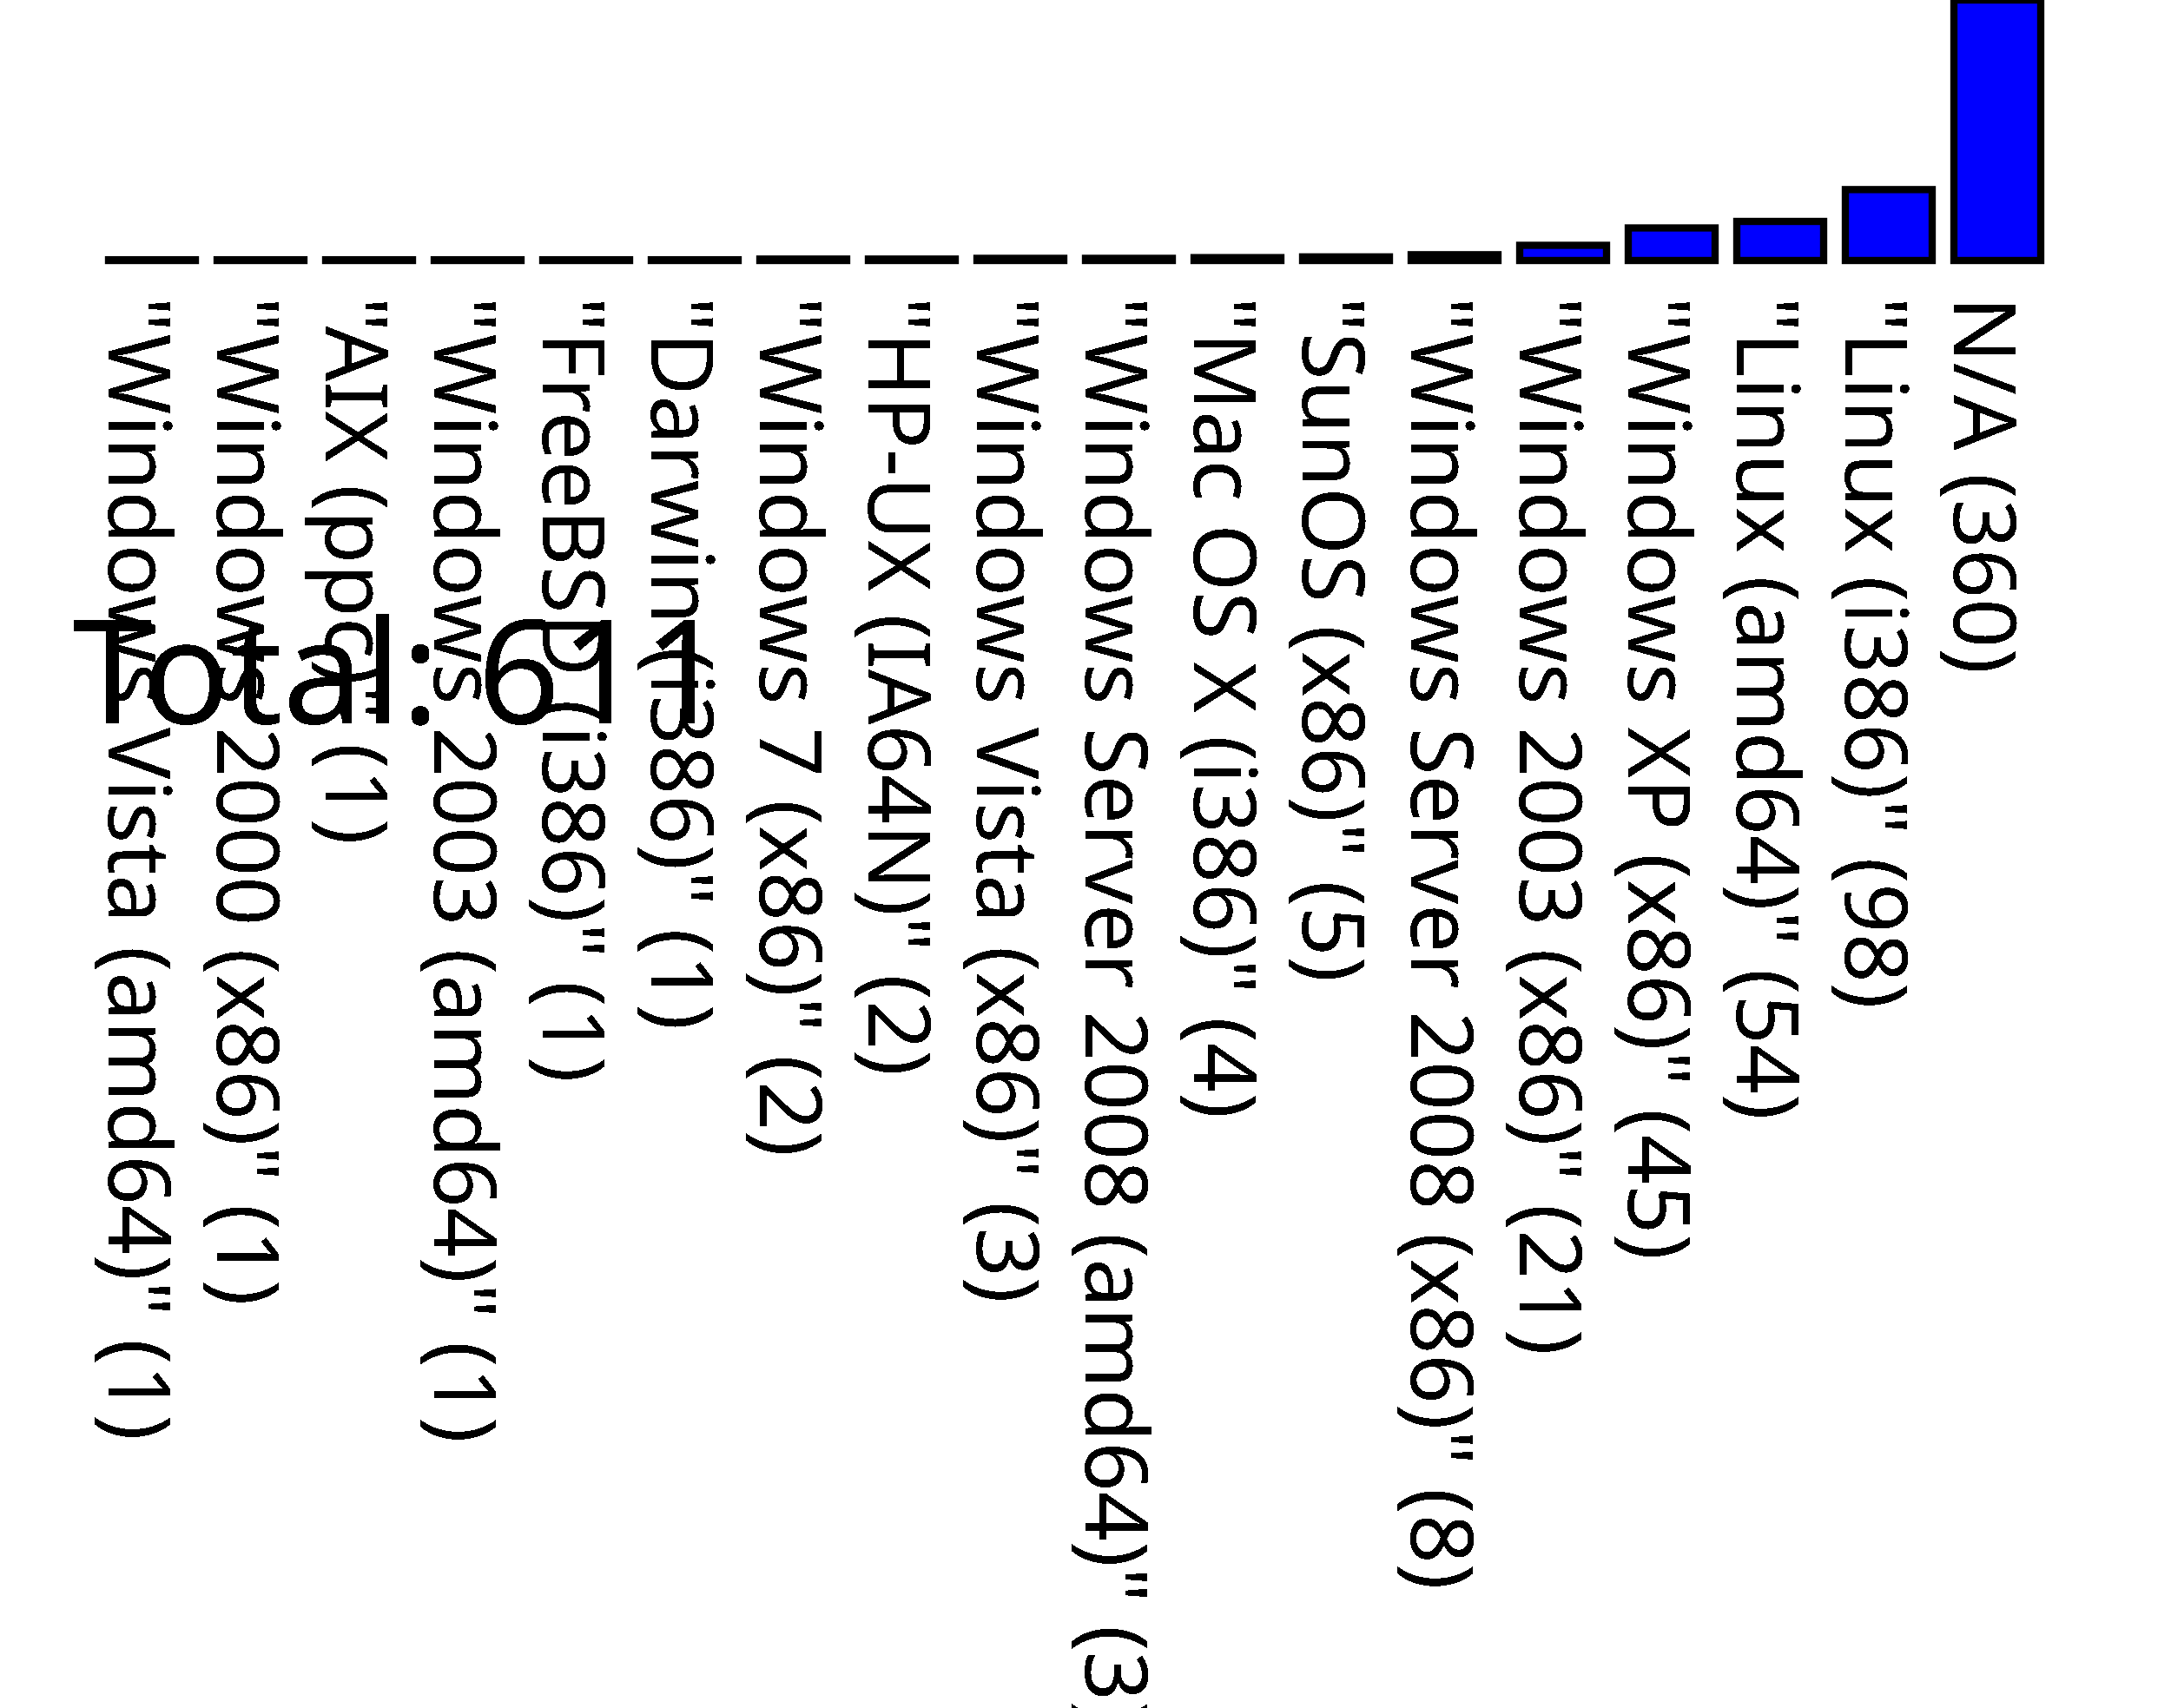
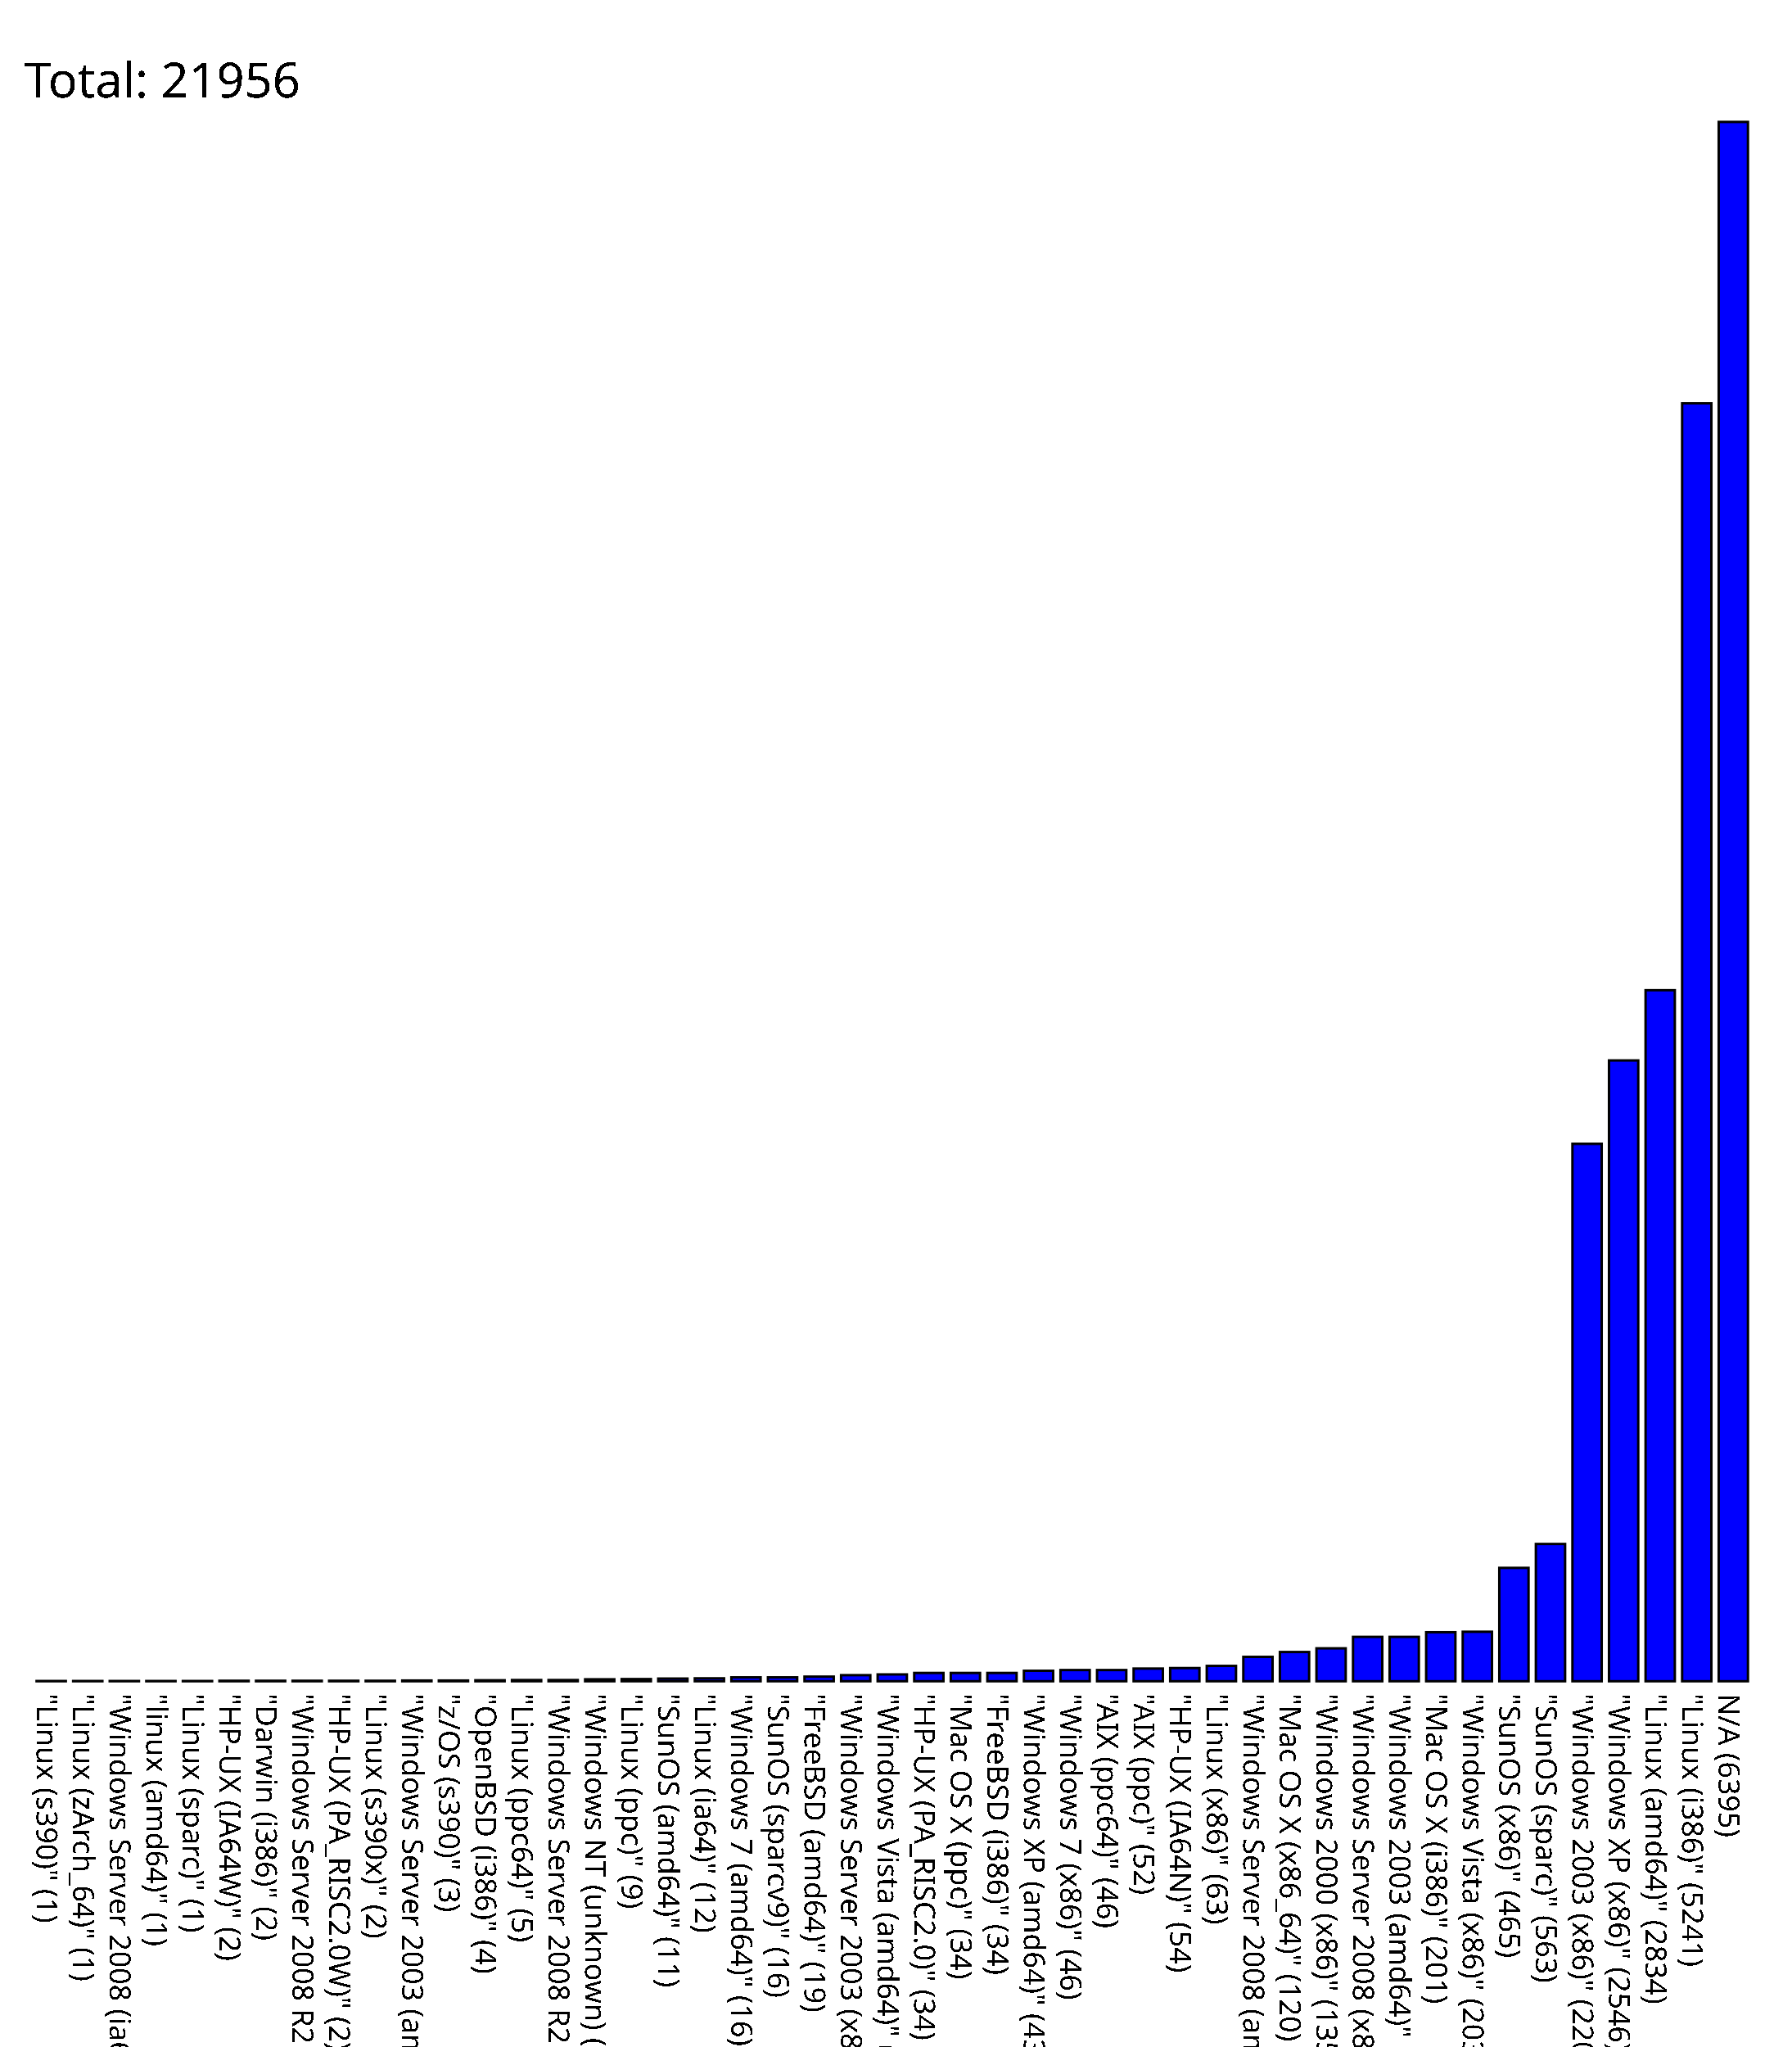
- <svg xmlns="http://www.w3.org/2000/svg" version="1.1" preserveAspectRatio="none" viewBox="0 0 300 236">
-   <rect fill="blue" height="0.1" stroke="black" width="12" x="15" y="35.9" />
-   <text x="15" y="41.0" font-family="Tahoma" font-size="12" transform="rotate(90 15,41.0)" text-rendering="optimizeSpeed" fill="#000000;">"Windows Vista (amd64)" (1)</text>
-   <rect fill="blue" height="0.1" stroke="black" width="12" x="30" y="35.9" />
-   <text x="30" y="41.0" font-family="Tahoma" font-size="12" transform="rotate(90 30,41.0)" text-rendering="optimizeSpeed" fill="#000000;">"Windows 2000 (x86)" (1)</text>
-   <rect fill="blue" height="0.1" stroke="black" width="12" x="45" y="35.9" />
-   <text x="45" y="41.0" font-family="Tahoma" font-size="12" transform="rotate(90 45,41.0)" text-rendering="optimizeSpeed" fill="#000000;">"AIX (ppc)" (1)</text>
-   <rect fill="blue" height="0.1" stroke="black" width="12" x="60" y="35.9" />
-   <text x="60" y="41.0" font-family="Tahoma" font-size="12" transform="rotate(90 60,41.0)" text-rendering="optimizeSpeed" fill="#000000;">"Windows 2003 (amd64)" (1)</text>
-   <rect fill="blue" height="0.1" stroke="black" width="12" x="75" y="35.9" />
-   <text x="75" y="41.0" font-family="Tahoma" font-size="12" transform="rotate(90 75,41.0)" text-rendering="optimizeSpeed" fill="#000000;">"FreeBSD (i386)" (1)</text>
-   <rect fill="blue" height="0.1" stroke="black" width="12" x="90" y="35.9" />
-   <text x="90" y="41.0" font-family="Tahoma" font-size="12" transform="rotate(90 90,41.0)" text-rendering="optimizeSpeed" fill="#000000;">"Darwin (i386)" (1)</text>
-   <rect fill="blue" height="0.2" stroke="black" width="12" x="105" y="35.8" />
-   <text x="105" y="41.0" font-family="Tahoma" font-size="12" transform="rotate(90 105,41.0)" text-rendering="optimizeSpeed" fill="#000000;">"Windows 7 (x86)" (2)</text>
-   <rect fill="blue" height="0.2" stroke="black" width="12" x="120" y="35.8" />
-   <text x="120" y="41.0" font-family="Tahoma" font-size="12" transform="rotate(90 120,41.0)" text-rendering="optimizeSpeed" fill="#000000;">"HP-UX (IA64N)" (2)</text>
-   <rect fill="blue" height="0.3" stroke="black" width="12" x="135" y="35.7" />
-   <text x="135" y="41.0" font-family="Tahoma" font-size="12" transform="rotate(90 135,41.0)" text-rendering="optimizeSpeed" fill="#000000;">"Windows Vista (x86)" (3)</text>
-   <rect fill="blue" height="0.3" stroke="black" width="12" x="150" y="35.7" />
-   <text x="150" y="41.0" font-family="Tahoma" font-size="12" transform="rotate(90 150,41.0)" text-rendering="optimizeSpeed" fill="#000000;">"Windows Server 2008 (amd64)" (3)</text>
-   <rect fill="blue" height="0.4" stroke="black" width="12" x="165" y="35.6" />
-   <text x="165" y="41.0" font-family="Tahoma" font-size="12" transform="rotate(90 165,41.0)" text-rendering="optimizeSpeed" fill="#000000;">"Mac OS X (i386)" (4)</text>
-   <rect fill="blue" height="0.5" stroke="black" width="12" x="180" y="35.5" />
-   <text x="180" y="41.0" font-family="Tahoma" font-size="12" transform="rotate(90 180,41.0)" text-rendering="optimizeSpeed" fill="#000000;">"SunOS (x86)" (5)</text>
-   <rect fill="blue" height="0.8" stroke="black" width="12" x="195" y="35.2" />
-   <text x="195" y="41.0" font-family="Tahoma" font-size="12" transform="rotate(90 195,41.0)" text-rendering="optimizeSpeed" fill="#000000;">"Windows Server 2008 (x86)" (8)</text>
-   <rect fill="blue" height="2.1" stroke="black" width="12" x="210" y="33.9" />
-   <text x="210" y="41.0" font-family="Tahoma" font-size="12" transform="rotate(90 210,41.0)" text-rendering="optimizeSpeed" fill="#000000;">"Windows 2003 (x86)" (21)</text>
-   <rect fill="blue" height="4.5" stroke="black" width="12" x="225" y="31.5" />
-   <text x="225" y="41.0" font-family="Tahoma" font-size="12" transform="rotate(90 225,41.0)" text-rendering="optimizeSpeed" fill="#000000;">"Windows XP (x86)" (45)</text>
-   <rect fill="blue" height="5.4" stroke="black" width="12" x="240" y="30.6" />
-   <text x="240" y="41.0" font-family="Tahoma" font-size="12" transform="rotate(90 240,41.0)" text-rendering="optimizeSpeed" fill="#000000;">"Linux (amd64)" (54)</text>
-   <rect fill="blue" height="9.8" stroke="black" width="12" x="255" y="26.2" />
-   <text x="255" y="41.0" font-family="Tahoma" font-size="12" transform="rotate(90 255,41.0)" text-rendering="optimizeSpeed" fill="#000000;">"Linux (i386)" (98)</text>
-   <rect fill="blue" height="36" stroke="black" width="12" x="270" y="0" />
-   <text x="270" y="41" font-family="Tahoma" font-size="12" transform="rotate(90 270,41)" text-rendering="optimizeSpeed" fill="#000000;">N/A (360)</text>
-   <text x="10" y="100" font-family="Tahoma" font-size="20" text-rendering="optimizeSpeed" fill="#000000;">Total: 611</text>
+ <svg xmlns="http://www.w3.org/2000/svg" version="1.1" preserveAspectRatio="none" viewBox="0 0 735 839.5">
+   <rect fill="blue" height="0.1" stroke="black" width="12" x="15" y="689.4" />
+   <text x="15" y="694.5" font-family="Tahoma" font-size="12" transform="rotate(90 15,694.5)" text-rendering="optimizeSpeed" fill="#000000;">"Linux (s390)" (1)</text>
+   <rect fill="blue" height="0.1" stroke="black" width="12" x="30" y="689.4" />
+   <text x="30" y="694.5" font-family="Tahoma" font-size="12" transform="rotate(90 30,694.5)" text-rendering="optimizeSpeed" fill="#000000;">"Linux (zArch_64)" (1)</text>
+   <rect fill="blue" height="0.1" stroke="black" width="12" x="45" y="689.4" />
+   <text x="45" y="694.5" font-family="Tahoma" font-size="12" transform="rotate(90 45,694.5)" text-rendering="optimizeSpeed" fill="#000000;">"Windows Server 2008 (ia64)" (1)</text>
+   <rect fill="blue" height="0.1" stroke="black" width="12" x="60" y="689.4" />
+   <text x="60" y="694.5" font-family="Tahoma" font-size="12" transform="rotate(90 60,694.5)" text-rendering="optimizeSpeed" fill="#000000;">"linux (amd64)" (1)</text>
+   <rect fill="blue" height="0.1" stroke="black" width="12" x="75" y="689.4" />
+   <text x="75" y="694.5" font-family="Tahoma" font-size="12" transform="rotate(90 75,694.5)" text-rendering="optimizeSpeed" fill="#000000;">"Linux (sparc)" (1)</text>
+   <rect fill="blue" height="0.2" stroke="black" width="12" x="90" y="689.3" />
+   <text x="90" y="694.5" font-family="Tahoma" font-size="12" transform="rotate(90 90,694.5)" text-rendering="optimizeSpeed" fill="#000000;">"HP-UX (IA64W)" (2)</text>
+   <rect fill="blue" height="0.2" stroke="black" width="12" x="105" y="689.3" />
+   <text x="105" y="694.5" font-family="Tahoma" font-size="12" transform="rotate(90 105,694.5)" text-rendering="optimizeSpeed" fill="#000000;">"Darwin (i386)" (2)</text>
+   <rect fill="blue" height="0.2" stroke="black" width="12" x="120" y="689.3" />
+   <text x="120" y="694.5" font-family="Tahoma" font-size="12" transform="rotate(90 120,694.5)" text-rendering="optimizeSpeed" fill="#000000;">"Windows Server 2008 R2 (x86)" (2)</text>
+   <rect fill="blue" height="0.2" stroke="black" width="12" x="135" y="689.3" />
+   <text x="135" y="694.5" font-family="Tahoma" font-size="12" transform="rotate(90 135,694.5)" text-rendering="optimizeSpeed" fill="#000000;">"HP-UX (PA_RISC2.0W)" (2)</text>
+   <rect fill="blue" height="0.2" stroke="black" width="12" x="150" y="689.3" />
+   <text x="150" y="694.5" font-family="Tahoma" font-size="12" transform="rotate(90 150,694.5)" text-rendering="optimizeSpeed" fill="#000000;">"Linux (s390x)" (2)</text>
+   <rect fill="blue" height="0.3" stroke="black" width="12" x="165" y="689.2" />
+   <text x="165" y="694.5" font-family="Tahoma" font-size="12" transform="rotate(90 165,694.5)" text-rendering="optimizeSpeed" fill="#000000;">"Windows Server 2003 (amd64)" (3)</text>
+   <rect fill="blue" height="0.3" stroke="black" width="12" x="180" y="689.2" />
+   <text x="180" y="694.5" font-family="Tahoma" font-size="12" transform="rotate(90 180,694.5)" text-rendering="optimizeSpeed" fill="#000000;">"z/OS (s390)" (3)</text>
+   <rect fill="blue" height="0.4" stroke="black" width="12" x="195" y="689.1" />
+   <text x="195" y="694.5" font-family="Tahoma" font-size="12" transform="rotate(90 195,694.5)" text-rendering="optimizeSpeed" fill="#000000;">"OpenBSD (i386)" (4)</text>
+   <rect fill="blue" height="0.5" stroke="black" width="12" x="210" y="689.0" />
+   <text x="210" y="694.5" font-family="Tahoma" font-size="12" transform="rotate(90 210,694.5)" text-rendering="optimizeSpeed" fill="#000000;">"Linux (ppc64)" (5)</text>
+   <rect fill="blue" height="0.5" stroke="black" width="12" x="225" y="689.0" />
+   <text x="225" y="694.5" font-family="Tahoma" font-size="12" transform="rotate(90 225,694.5)" text-rendering="optimizeSpeed" fill="#000000;">"Windows Server 2008 R2 (amd64)" (5)</text>
+   <rect fill="blue" height="0.8" stroke="black" width="12" x="240" y="688.7" />
+   <text x="240" y="694.5" font-family="Tahoma" font-size="12" transform="rotate(90 240,694.5)" text-rendering="optimizeSpeed" fill="#000000;">"Windows NT (unknown) (x86)" (8)</text>
+   <rect fill="blue" height="0.9" stroke="black" width="12" x="255" y="688.6" />
+   <text x="255" y="694.5" font-family="Tahoma" font-size="12" transform="rotate(90 255,694.5)" text-rendering="optimizeSpeed" fill="#000000;">"Linux (ppc)" (9)</text>
+   <rect fill="blue" height="1.1" stroke="black" width="12" x="270" y="688.4" />
+   <text x="270" y="694.5" font-family="Tahoma" font-size="12" transform="rotate(90 270,694.5)" text-rendering="optimizeSpeed" fill="#000000;">"SunOS (amd64)" (11)</text>
+   <rect fill="blue" height="1.2" stroke="black" width="12" x="285" y="688.3" />
+   <text x="285" y="694.5" font-family="Tahoma" font-size="12" transform="rotate(90 285,694.5)" text-rendering="optimizeSpeed" fill="#000000;">"Linux (ia64)" (12)</text>
+   <rect fill="blue" height="1.6" stroke="black" width="12" x="300" y="687.9" />
+   <text x="300" y="694.5" font-family="Tahoma" font-size="12" transform="rotate(90 300,694.5)" text-rendering="optimizeSpeed" fill="#000000;">"Windows 7 (amd64)" (16)</text>
+   <rect fill="blue" height="1.6" stroke="black" width="12" x="315" y="687.9" />
+   <text x="315" y="694.5" font-family="Tahoma" font-size="12" transform="rotate(90 315,694.5)" text-rendering="optimizeSpeed" fill="#000000;">"SunOS (sparcv9)" (16)</text>
+   <rect fill="blue" height="1.9" stroke="black" width="12" x="330" y="687.6" />
+   <text x="330" y="694.5" font-family="Tahoma" font-size="12" transform="rotate(90 330,694.5)" text-rendering="optimizeSpeed" fill="#000000;">"FreeBSD (amd64)" (19)</text>
+   <rect fill="blue" height="2.5" stroke="black" width="12" x="345" y="687.0" />
+   <text x="345" y="694.5" font-family="Tahoma" font-size="12" transform="rotate(90 345,694.5)" text-rendering="optimizeSpeed" fill="#000000;">"Windows Server 2003 (x86)" (25)</text>
+   <rect fill="blue" height="2.8" stroke="black" width="12" x="360" y="686.7" />
+   <text x="360" y="694.5" font-family="Tahoma" font-size="12" transform="rotate(90 360,694.5)" text-rendering="optimizeSpeed" fill="#000000;">"Windows Vista (amd64)" (28)</text>
+   <rect fill="blue" height="3.4" stroke="black" width="12" x="375" y="686.1" />
+   <text x="375" y="694.5" font-family="Tahoma" font-size="12" transform="rotate(90 375,694.5)" text-rendering="optimizeSpeed" fill="#000000;">"HP-UX (PA_RISC2.0)" (34)</text>
+   <rect fill="blue" height="3.4" stroke="black" width="12" x="390" y="686.1" />
+   <text x="390" y="694.5" font-family="Tahoma" font-size="12" transform="rotate(90 390,694.5)" text-rendering="optimizeSpeed" fill="#000000;">"Mac OS X (ppc)" (34)</text>
+   <rect fill="blue" height="3.4" stroke="black" width="12" x="405" y="686.1" />
+   <text x="405" y="694.5" font-family="Tahoma" font-size="12" transform="rotate(90 405,694.5)" text-rendering="optimizeSpeed" fill="#000000;">"FreeBSD (i386)" (34)</text>
+   <rect fill="blue" height="4.3" stroke="black" width="12" x="420" y="685.2" />
+   <text x="420" y="694.5" font-family="Tahoma" font-size="12" transform="rotate(90 420,694.5)" text-rendering="optimizeSpeed" fill="#000000;">"Windows XP (amd64)" (43)</text>
+   <rect fill="blue" height="4.6" stroke="black" width="12" x="435" y="684.9" />
+   <text x="435" y="694.5" font-family="Tahoma" font-size="12" transform="rotate(90 435,694.5)" text-rendering="optimizeSpeed" fill="#000000;">"Windows 7 (x86)" (46)</text>
+   <rect fill="blue" height="4.6" stroke="black" width="12" x="450" y="684.9" />
+   <text x="450" y="694.5" font-family="Tahoma" font-size="12" transform="rotate(90 450,694.5)" text-rendering="optimizeSpeed" fill="#000000;">"AIX (ppc64)" (46)</text>
+   <rect fill="blue" height="5.2" stroke="black" width="12" x="465" y="684.3" />
+   <text x="465" y="694.5" font-family="Tahoma" font-size="12" transform="rotate(90 465,694.5)" text-rendering="optimizeSpeed" fill="#000000;">"AIX (ppc)" (52)</text>
+   <rect fill="blue" height="5.4" stroke="black" width="12" x="480" y="684.1" />
+   <text x="480" y="694.5" font-family="Tahoma" font-size="12" transform="rotate(90 480,694.5)" text-rendering="optimizeSpeed" fill="#000000;">"HP-UX (IA64N)" (54)</text>
+   <rect fill="blue" height="6.3" stroke="black" width="12" x="495" y="683.2" />
+   <text x="495" y="694.5" font-family="Tahoma" font-size="12" transform="rotate(90 495,694.5)" text-rendering="optimizeSpeed" fill="#000000;">"Linux (x86)" (63)</text>
+   <rect fill="blue" height="10" stroke="black" width="12" x="510" y="679.5" />
+   <text x="510" y="694.5" font-family="Tahoma" font-size="12" transform="rotate(90 510,694.5)" text-rendering="optimizeSpeed" fill="#000000;">"Windows Server 2008 (amd64)" (100)</text>
+   <rect fill="blue" height="12" stroke="black" width="12" x="525" y="677.5" />
+   <text x="525" y="694.5" font-family="Tahoma" font-size="12" transform="rotate(90 525,694.5)" text-rendering="optimizeSpeed" fill="#000000;">"Mac OS X (x86_64)" (120)</text>
+   <rect fill="blue" height="13.5" stroke="black" width="12" x="540" y="676.0" />
+   <text x="540" y="694.5" font-family="Tahoma" font-size="12" transform="rotate(90 540,694.5)" text-rendering="optimizeSpeed" fill="#000000;">"Windows 2000 (x86)" (135)</text>
+   <rect fill="blue" height="18.2" stroke="black" width="12" x="555" y="671.3" />
+   <text x="555" y="694.5" font-family="Tahoma" font-size="12" transform="rotate(90 555,694.5)" text-rendering="optimizeSpeed" fill="#000000;">"Windows Server 2008 (x86)" (182)</text>
+   <rect fill="blue" height="18.2" stroke="black" width="12" x="570" y="671.3" />
+   <text x="570" y="694.5" font-family="Tahoma" font-size="12" transform="rotate(90 570,694.5)" text-rendering="optimizeSpeed" fill="#000000;">"Windows 2003 (amd64)" (182)</text>
+   <rect fill="blue" height="20.1" stroke="black" width="12" x="585" y="669.4" />
+   <text x="585" y="694.5" font-family="Tahoma" font-size="12" transform="rotate(90 585,694.5)" text-rendering="optimizeSpeed" fill="#000000;">"Mac OS X (i386)" (201)</text>
+   <rect fill="blue" height="20.3" stroke="black" width="12" x="600" y="669.2" />
+   <text x="600" y="694.5" font-family="Tahoma" font-size="12" transform="rotate(90 600,694.5)" text-rendering="optimizeSpeed" fill="#000000;">"Windows Vista (x86)" (203)</text>
+   <rect fill="blue" height="46.5" stroke="black" width="12" x="615" y="643.0" />
+   <text x="615" y="694.5" font-family="Tahoma" font-size="12" transform="rotate(90 615,694.5)" text-rendering="optimizeSpeed" fill="#000000;">"SunOS (x86)" (465)</text>
+   <rect fill="blue" height="56.3" stroke="black" width="12" x="630" y="633.2" />
+   <text x="630" y="694.5" font-family="Tahoma" font-size="12" transform="rotate(90 630,694.5)" text-rendering="optimizeSpeed" fill="#000000;">"SunOS (sparc)" (563)</text>
+   <rect fill="blue" height="220.4" stroke="black" width="12" x="645" y="469.1" />
+   <text x="645" y="694.5" font-family="Tahoma" font-size="12" transform="rotate(90 645,694.5)" text-rendering="optimizeSpeed" fill="#000000;">"Windows 2003 (x86)" (2204)</text>
+   <rect fill="blue" height="254.6" stroke="black" width="12" x="660" y="434.9" />
+   <text x="660" y="694.5" font-family="Tahoma" font-size="12" transform="rotate(90 660,694.5)" text-rendering="optimizeSpeed" fill="#000000;">"Windows XP (x86)" (2546)</text>
+   <rect fill="blue" height="283.4" stroke="black" width="12" x="675" y="406.1" />
+   <text x="675" y="694.5" font-family="Tahoma" font-size="12" transform="rotate(90 675,694.5)" text-rendering="optimizeSpeed" fill="#000000;">"Linux (amd64)" (2834)</text>
+   <rect fill="blue" height="524.1" stroke="black" width="12" x="690" y="165.4" />
+   <text x="690" y="694.5" font-family="Tahoma" font-size="12" transform="rotate(90 690,694.5)" text-rendering="optimizeSpeed" fill="#000000;">"Linux (i386)" (5241)</text>
+   <rect fill="blue" height="639.5" stroke="black" width="12" x="705" y="50.0" />
+   <text x="705" y="694.5" font-family="Tahoma" font-size="12" transform="rotate(90 705,694.5)" text-rendering="optimizeSpeed" fill="#000000;">N/A (6395)</text>
+   <text x="10" y="40" font-family="Tahoma" font-size="20" text-rendering="optimizeSpeed" fill="#000000;">Total: 21956</text>
</svg>
